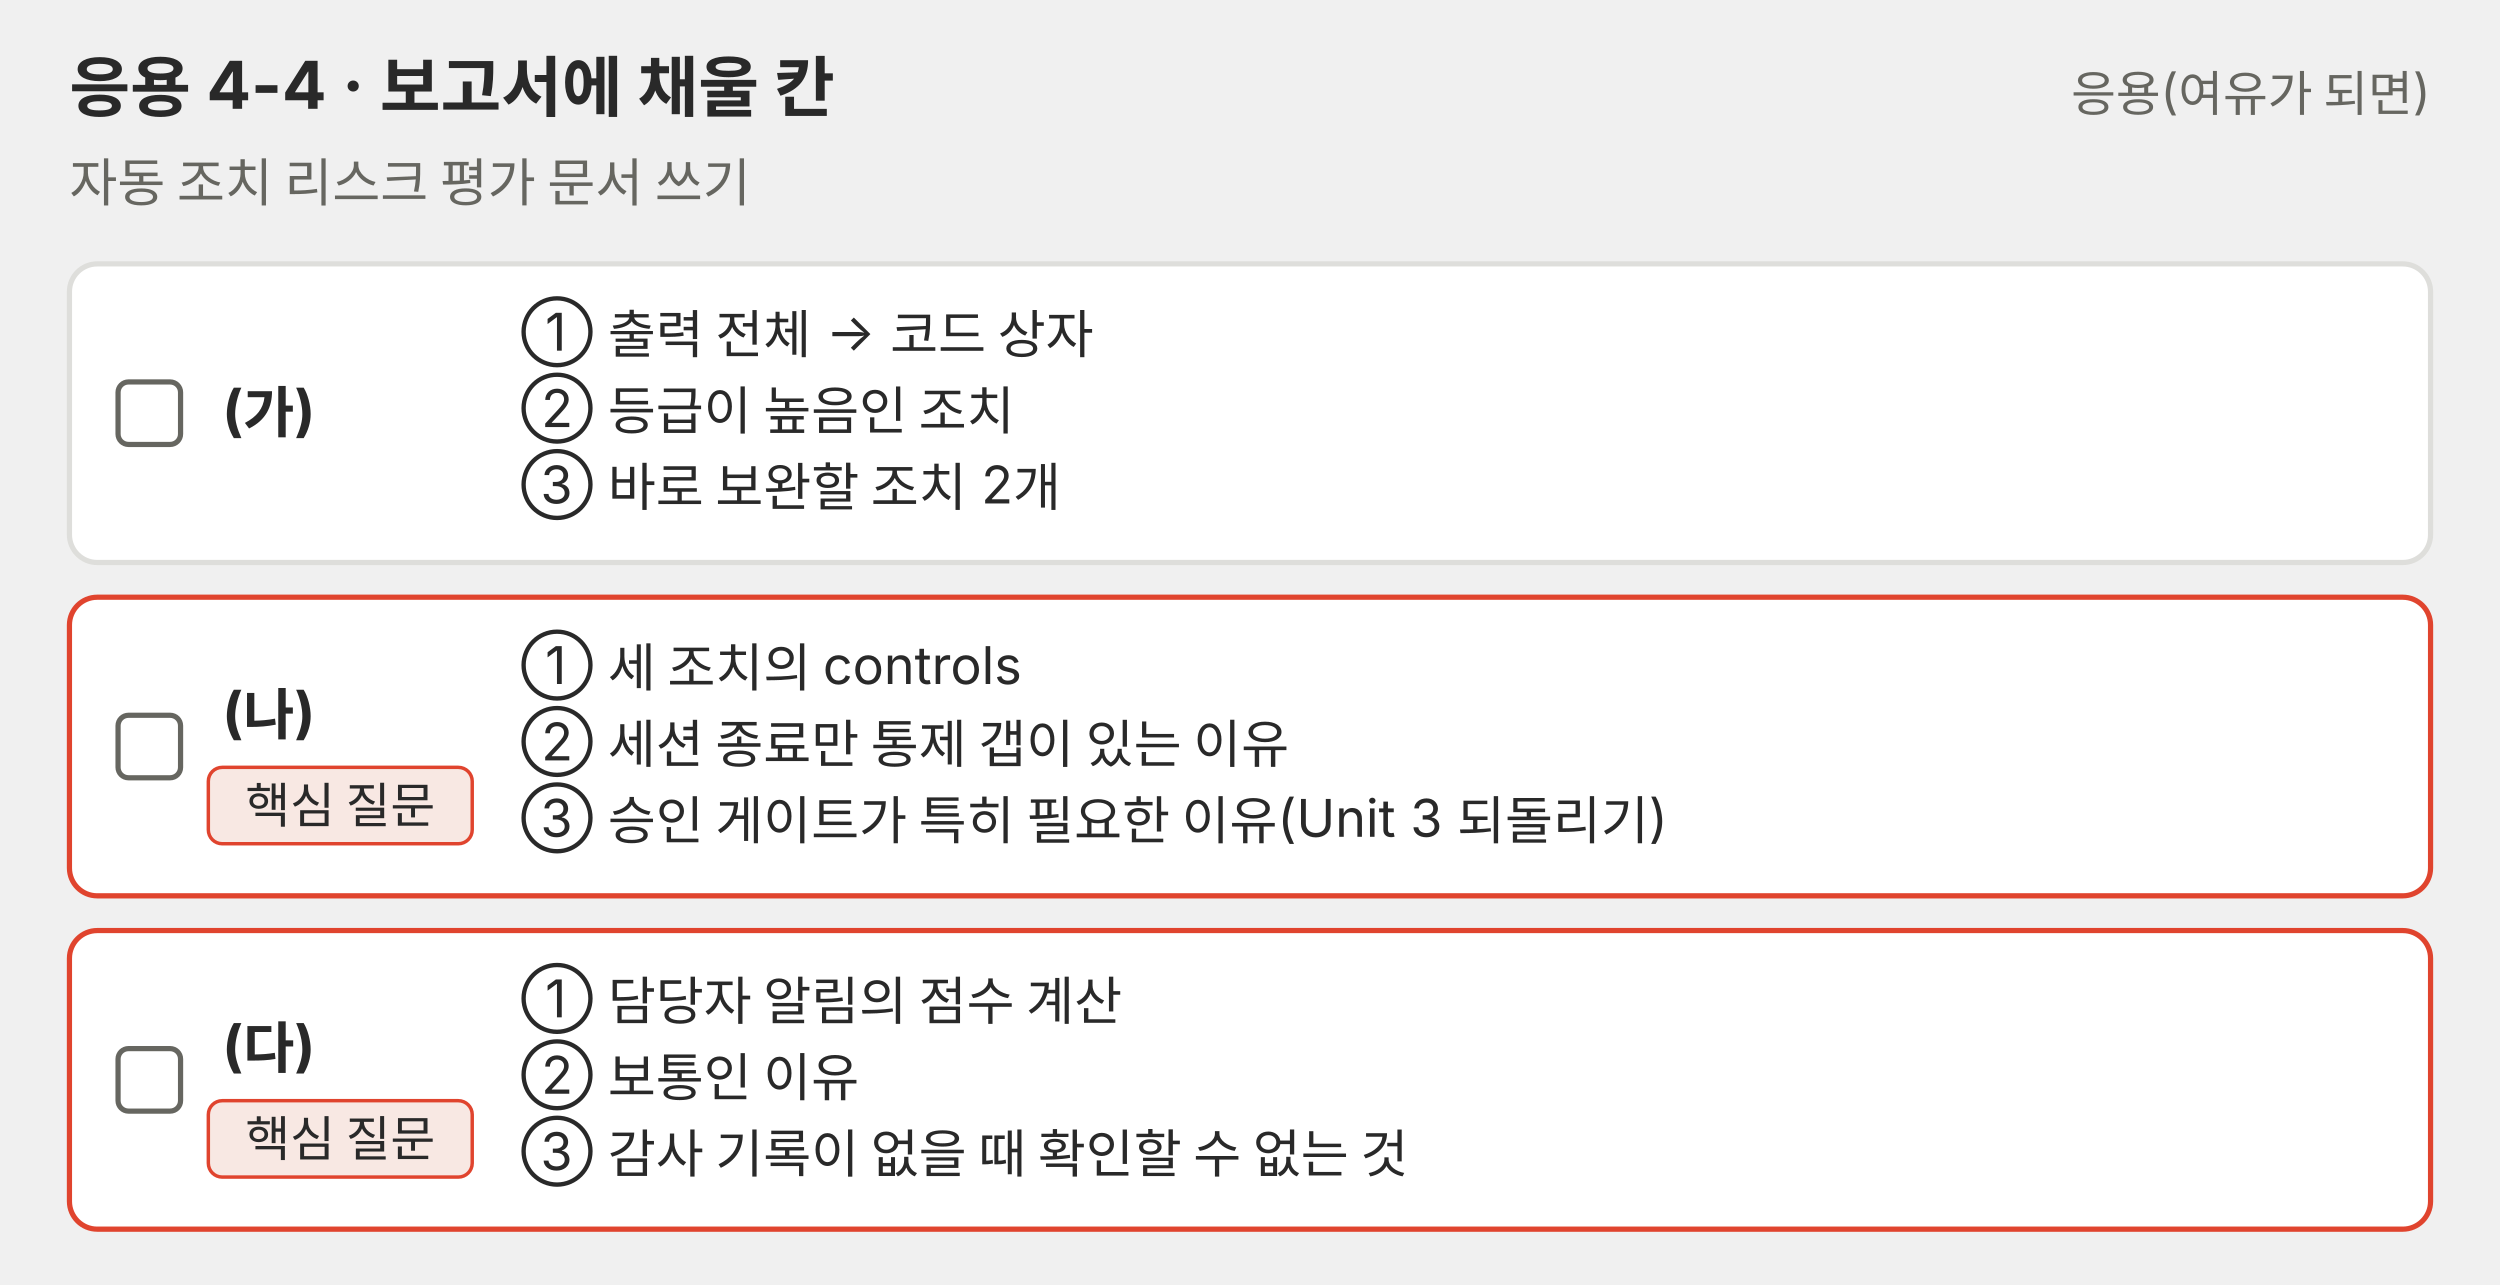
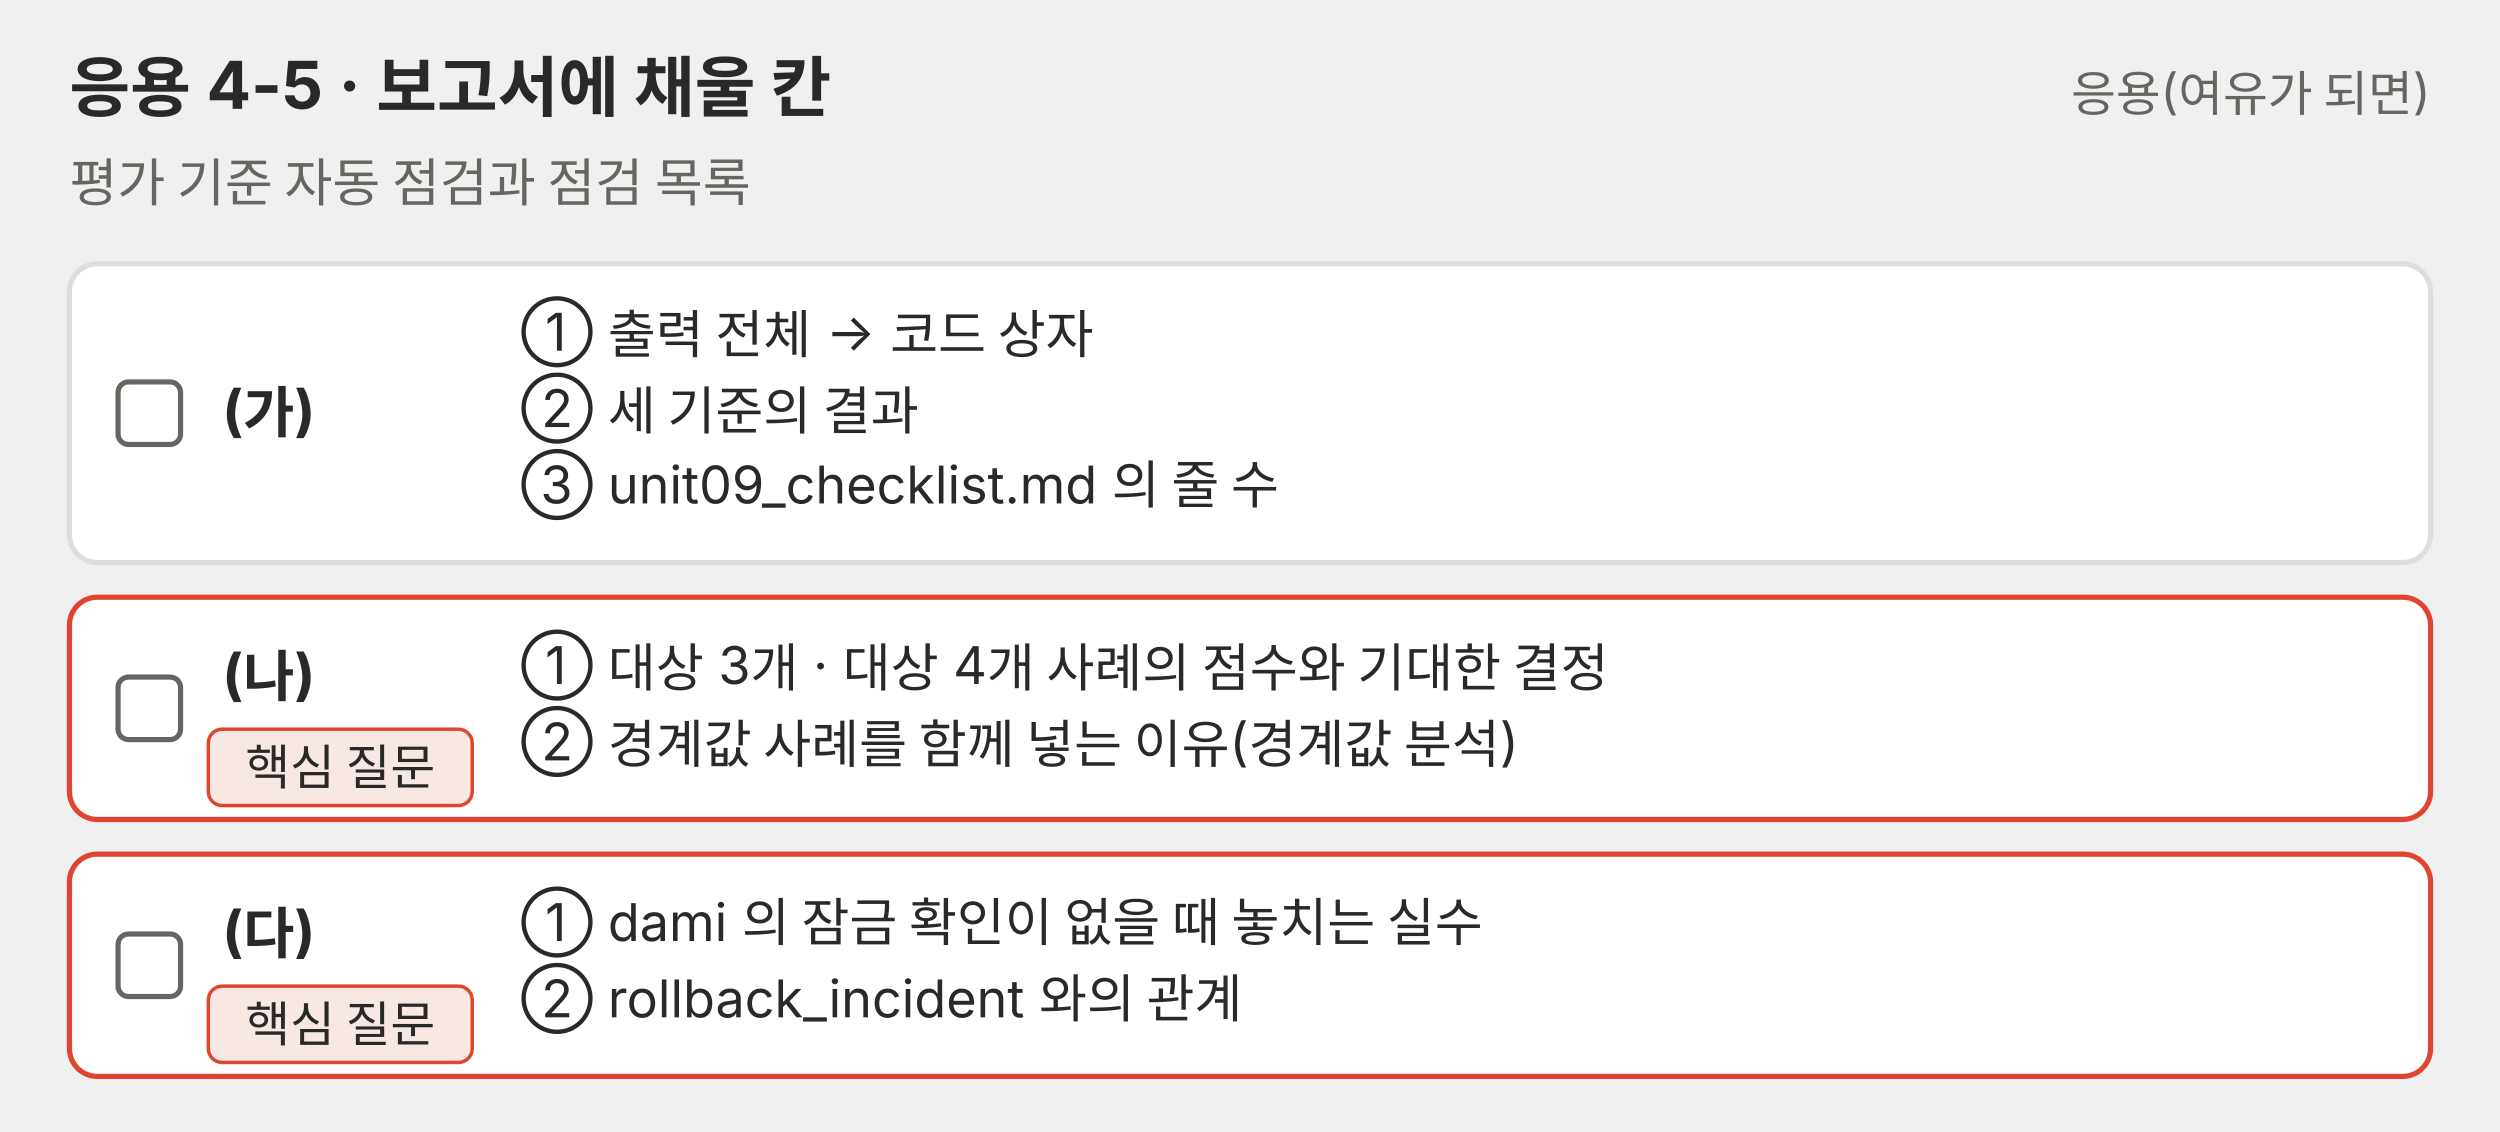
- <svg xmlns="http://www.w3.org/2000/svg" viewBox="0 0 720 370" role="img">
+ <svg xmlns="http://www.w3.org/2000/svg" viewBox="0 0 720 326" role="img">
  <g font-family="Pretendard, 'Noto Sans KR', -apple-system, 'Segoe UI', sans-serif">
    <text x="20" y="32" font-size="19" text-anchor="start" fill="#292929">
-       <tspan x="20" font-weight="bold">응용 4-4 · 보고서에 채울 칸</tspan>
+       <tspan x="20" font-weight="bold">응용 4-5 · 보고서에 채울 칸</tspan>
    </text>
    <text x="700" y="32" font-size="14" text-anchor="end" fill="#666660">
      <tspan x="700">응용(여유가 되면)</tspan>
    </text>
    <text x="20" y="58" font-size="15" text-anchor="start" fill="#666660">
-       <tspan x="20">자동 조치 리스크 평가 문서 쓰기</tspan>
+       <tspan x="20">평가 기준 자동 점검과 점검 목록</tspan>
    </text>
    <rect x="20" y="76" width="680" height="86" rx="8" fill="#ffffff" stroke="#dededb" stroke-width="1.5" />
    <rect x="34" y="110.0" width="18" height="18" rx="3" fill="#ffffff" stroke="#666660" stroke-width="1.5" />
    <text x="64" y="124.0" font-size="16" text-anchor="start" fill="#292929">
      <tspan x="64" font-weight="bold">(가)</tspan>
    </text>
    <text x="150" y="101" font-size="15" text-anchor="start" fill="#292929">
      <tspan x="150">① 출력 전체 → 코드 상자</tspan>
-       <tspan x="150" dy="22">② 등급이 높음인 조치</tspan>
-       <tspan x="150" dy="22">③ 바로 보완할 조치 2개</tspan>
+       <tspan x="150" dy="22">② 세 기준의 결과</tspan>
+       <tspan x="150" dy="22">③ unit09_checklist.md 의 줄 수</tspan>
    </text>
-     <rect x="20" y="172" width="680" height="86" rx="8" fill="#ffffff" stroke="#e0442e" stroke-width="1.5" />
-     <rect x="34" y="206.0" width="18" height="18" rx="3" fill="#ffffff" stroke="#666660" stroke-width="1.5" />
-     <text x="64" y="211.0" font-size="16" text-anchor="start" fill="#292929">
+     <rect x="20" y="172" width="680" height="64" rx="8" fill="#ffffff" stroke="#e0442e" stroke-width="1.5" />
+     <rect x="34" y="195.0" width="18" height="18" rx="3" fill="#ffffff" stroke="#666660" stroke-width="1.5" />
+     <text x="64" y="200.0" font-size="16" text-anchor="start" fill="#292929">
      <tspan x="64" font-weight="bold">(나)</tspan>
    </text>
-     <rect x="60" y="221.0" width="76" height="22" rx="4" fill="#f8e8e3" stroke="#e0442e" stroke-width="1" />
-     <text x="98" y="237.0" font-size="14" text-anchor="middle" fill="#292929">
+     <rect x="60" y="210.0" width="76" height="22" rx="4" fill="#f8e8e3" stroke="#e0442e" stroke-width="1" />
+     <text x="98" y="226.0" font-size="14" text-anchor="middle" fill="#292929">
      <tspan x="98">핵심 질문</tspan>
    </text>
    <text x="150" y="197" font-size="15" text-anchor="start" fill="#292929">
-       <tspan x="150">① 세 조치의 controls</tspan>
-       <tspan x="150" dy="22">② 세션 종료만 통제 갭이 있는 이유</tspan>
-       <tspan x="150" dy="22">③ 승인 게이트가 특히 필요한 이유(Unit 3 되돌리기)</tspan>
+       <tspan x="150">① 대상 3개 · 대상 4개 사례의 점수와 기대한 결정</tspan>
+       <tspan x="150" dy="22">② 경계값 사례를 함께 넣는 이유(경계값 분석)</tspan>
    </text>
-     <rect x="20" y="268" width="680" height="86" rx="8" fill="#ffffff" stroke="#e0442e" stroke-width="1.5" />
-     <rect x="34" y="302.0" width="18" height="18" rx="3" fill="#ffffff" stroke="#666660" stroke-width="1.5" />
-     <text x="64" y="307.0" font-size="16" text-anchor="start" fill="#292929">
+     <rect x="20" y="246" width="680" height="64" rx="8" fill="#ffffff" stroke="#e0442e" stroke-width="1.5" />
+     <rect x="34" y="269.0" width="18" height="18" rx="3" fill="#ffffff" stroke="#666660" stroke-width="1.5" />
+     <text x="64" y="274.0" font-size="16" text-anchor="start" fill="#292929">
      <tspan x="64" font-weight="bold">(다)</tspan>
    </text>
-     <rect x="60" y="317.0" width="76" height="22" rx="4" fill="#f8e8e3" stroke="#e0442e" stroke-width="1" />
-     <text x="98" y="333.0" font-size="14" text-anchor="middle" fill="#292929">
+     <rect x="60" y="284.0" width="76" height="22" rx="4" fill="#f8e8e3" stroke="#e0442e" stroke-width="1" />
+     <text x="98" y="300.0" font-size="14" text-anchor="middle" fill="#292929">
      <tspan x="98">핵심 질문</tspan>
    </text>
-     <text x="150" y="293" font-size="15" text-anchor="start" fill="#292929">
-       <tspan x="150">① 담당자 알림의 점수 계산</tspan>
-       <tspan x="150" dy="22">② 보통인 이유</tspan>
-       <tspan x="150" dy="22">③ 감사 기록이 없을 때 확인할 수 없는 것</tspan>
+     <text x="150" y="271" font-size="15" text-anchor="start" fill="#292929">
+       <tspan x="150">① dami 의 잠금 확인이 없을 때 놓치는 실수</tspan>
+       <tspan x="150" dy="22">② rollback_incident 와의 관계</tspan>
    </text>
  </g>
</svg>
